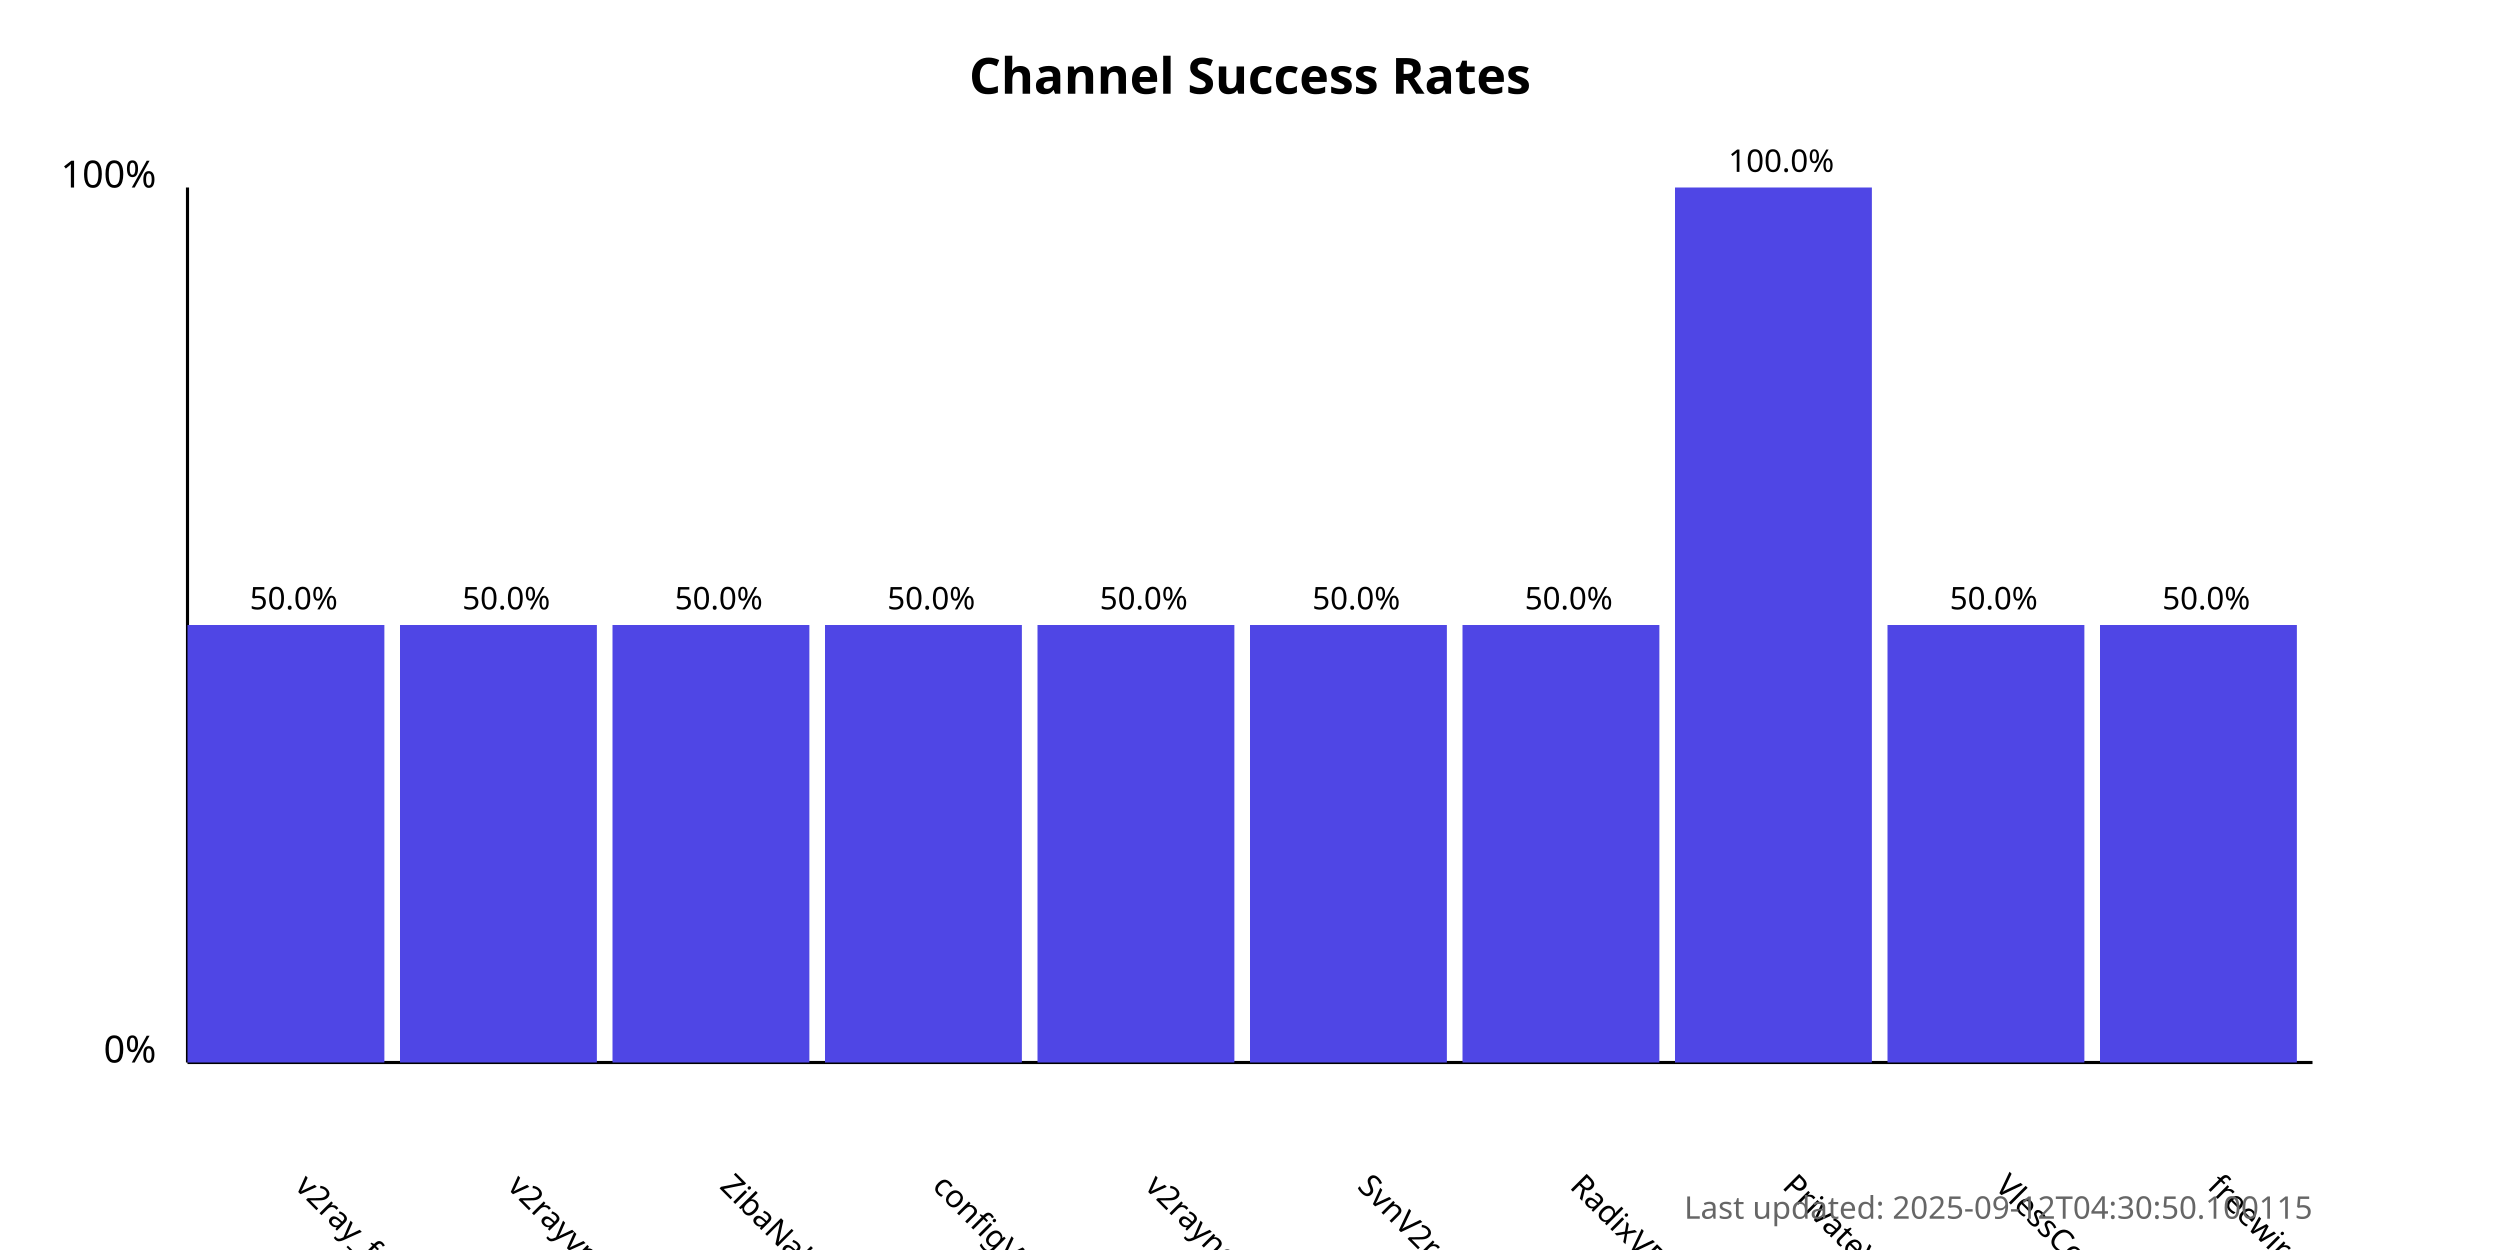
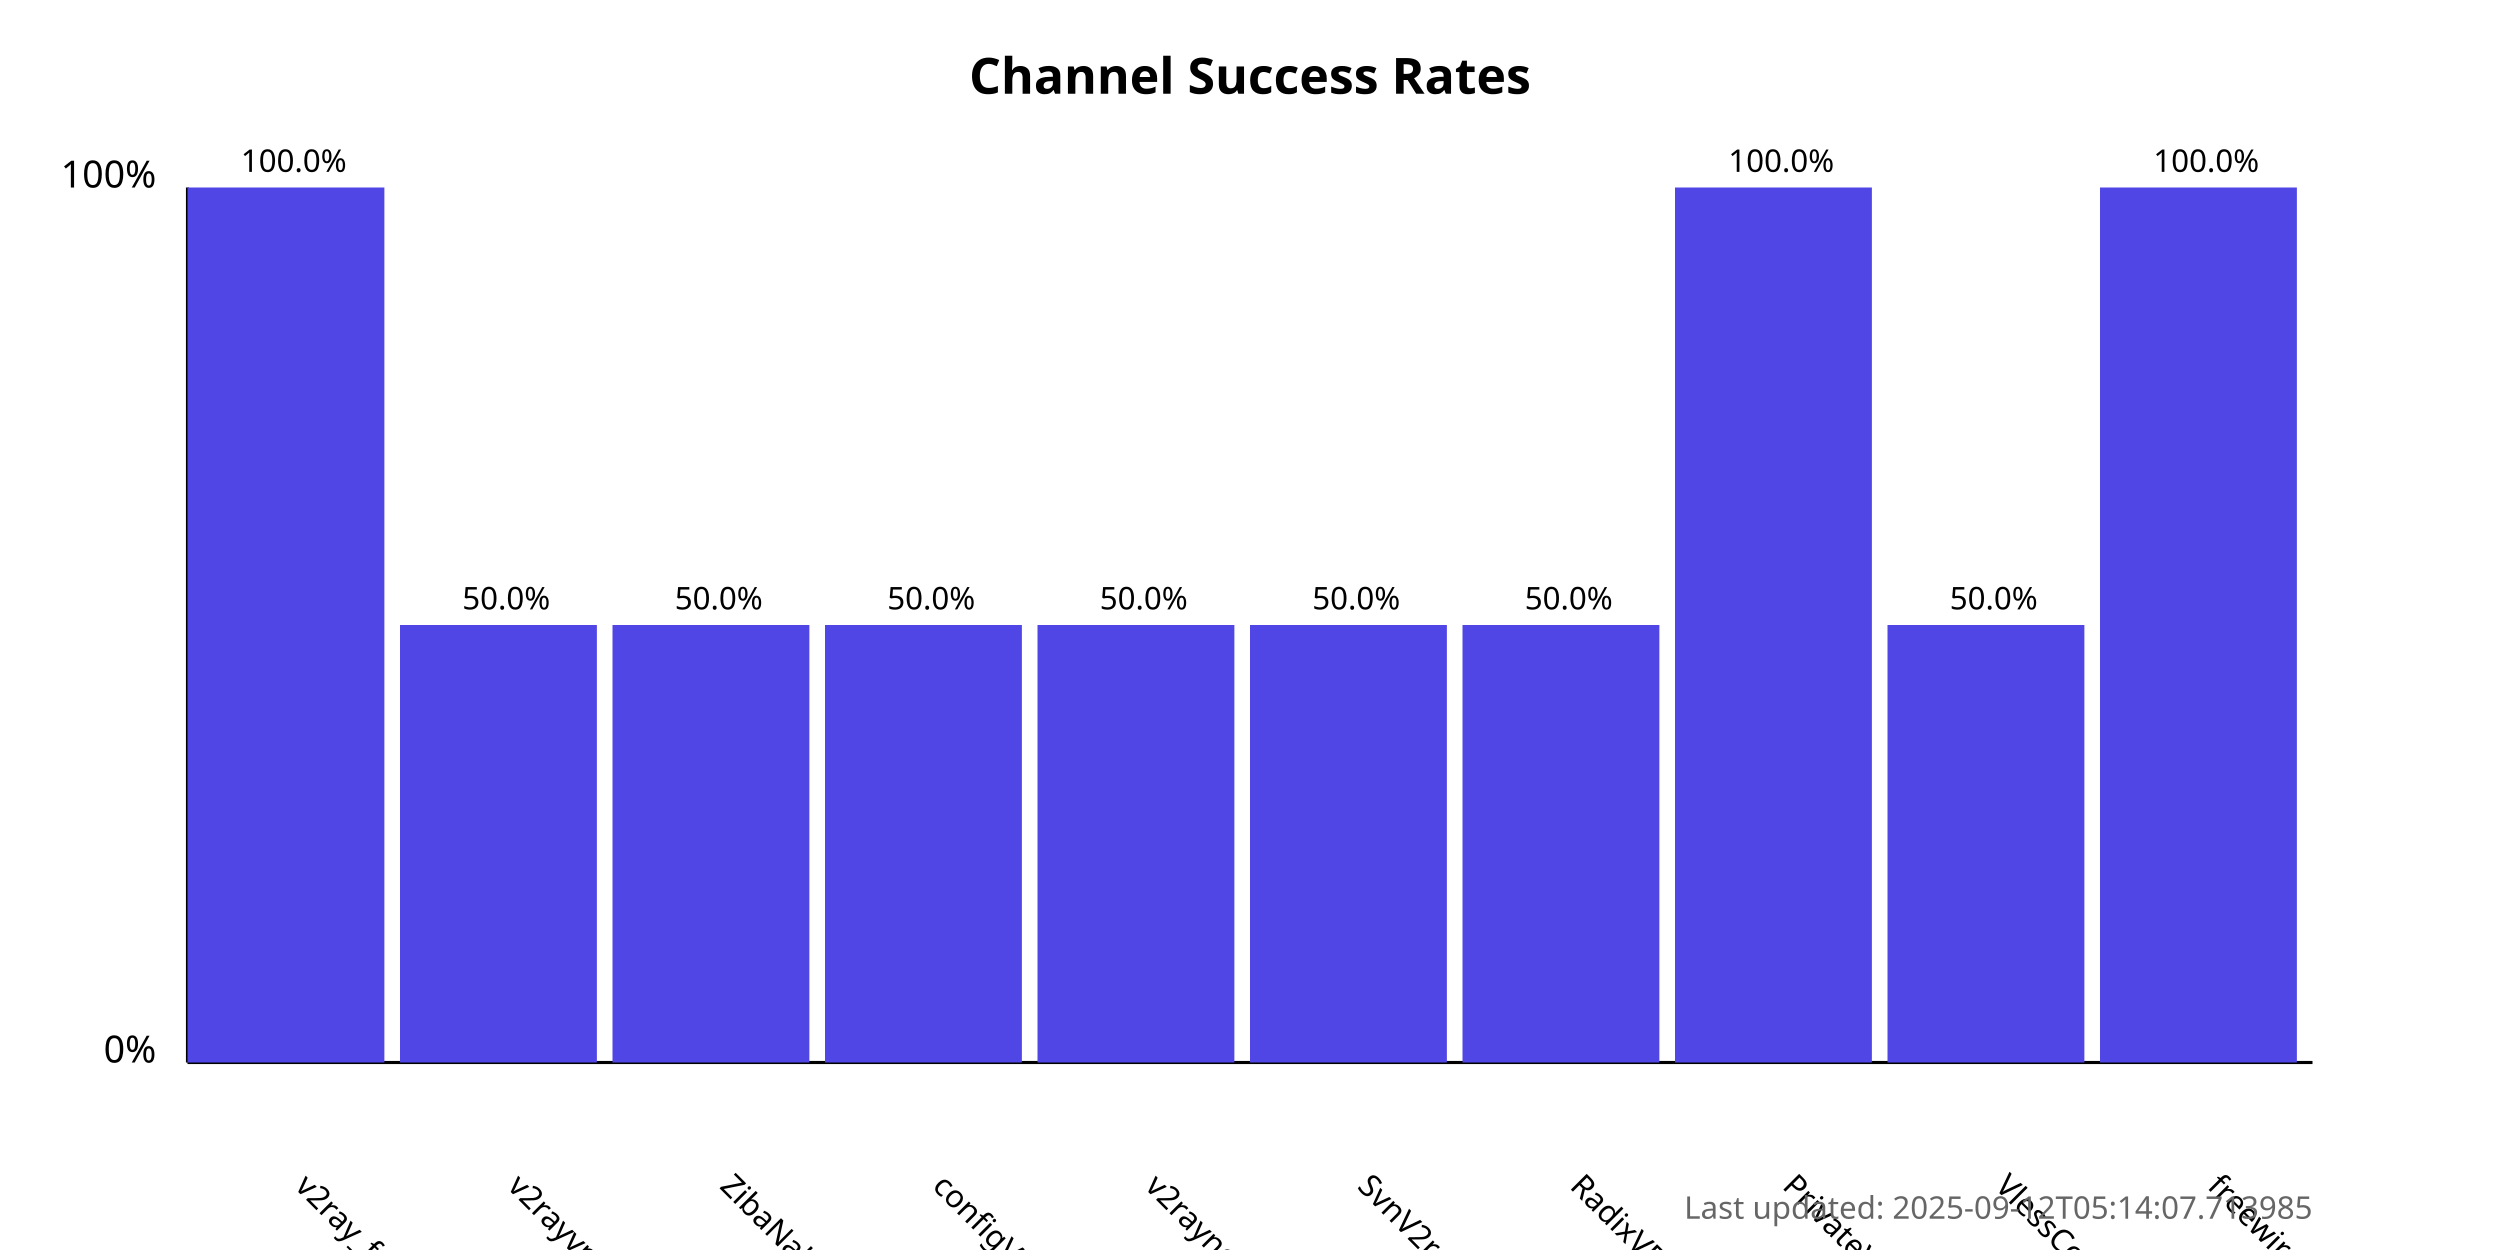
<svg xmlns="http://www.w3.org/2000/svg" width="800" height="400">
  <style>
            .chart-title { font: bold 16px sans-serif; }
            .axis-label { font: 12px sans-serif; }
            .tick-label { font: 10px sans-serif; }
            .bar { fill: #4f46e5; }
            .bar:hover { fill: #6366f1; }
            .timestamp { font: 10px sans-serif; fill: #666; }
        </style>
  <text x="400.0" y="30" text-anchor="middle" class="chart-title">
            Channel Success Rates
        </text>
  <line x1="60" y1="340" x2="60" y2="60" stroke="black" stroke-width="1" />
  <line x1="60" y1="340" x2="740" y2="340" stroke="black" stroke-width="1" />
  <text x="50" y="340" text-anchor="end" class="axis-label">0%</text>
  <text x="50" y="60" text-anchor="end" class="axis-label">100%</text>
  <g>
-     <rect x="60" y="200.0" width="63.0" height="140.0" class="bar" />
+     <rect x="60" y="60.0" width="63.0" height="280.0" class="bar" />
    <text x="94.0" y="380" transform="rotate(45, 94.0, 380)" text-anchor="start" class="tick-label">
                v2ray_free_conf
            </text>
-     <text x="94.0" y="195.0" text-anchor="middle" class="tick-label">
-                 50.0%
+     <text x="94.0" y="55.0" text-anchor="middle" class="tick-label">
+                 100.0%
            </text>
  </g>
  <g>
    <rect x="128.0" y="200.0" width="63.0" height="140.0" class="bar" />
    <text x="162.0" y="380" transform="rotate(45, 162.0, 380)" text-anchor="start" class="tick-label">
                v2rayvpno
            </text>
    <text x="162.0" y="195.0" text-anchor="middle" class="tick-label">
                50.0%
            </text>
  </g>
  <g>
    <rect x="196.0" y="200.0" width="63.0" height="140.0" class="bar" />
    <text x="230.0" y="380" transform="rotate(45, 230.0, 380)" text-anchor="start" class="tick-label">
                ZibaNabz
            </text>
    <text x="230.0" y="195.0" text-anchor="middle" class="tick-label">
                50.0%
            </text>
  </g>
  <g>
    <rect x="264.0" y="200.0" width="63.0" height="140.0" class="bar" />
    <text x="298.0" y="380" transform="rotate(45, 298.0, 380)" text-anchor="start" class="tick-label">
                configV2rayForFree
            </text>
    <text x="298.0" y="195.0" text-anchor="middle" class="tick-label">
                50.0%
            </text>
  </g>
  <g>
    <rect x="332.0" y="200.0" width="63.0" height="140.0" class="bar" />
    <text x="366.0" y="380" transform="rotate(45, 366.0, 380)" text-anchor="start" class="tick-label">
                v2rayngvpn
            </text>
    <text x="366.0" y="195.0" text-anchor="middle" class="tick-label">
                50.0%
            </text>
  </g>
  <g>
    <rect x="400.0" y="200.0" width="63.0" height="140.0" class="bar" />
    <text x="434.0" y="380" transform="rotate(45, 434.0, 380)" text-anchor="start" class="tick-label">
                SvnV2ray
            </text>
    <text x="434.0" y="195.0" text-anchor="middle" class="tick-label">
                50.0%
            </text>
  </g>
  <g>
    <rect x="468.0" y="200.0" width="63.0" height="140.0" class="bar" />
    <text x="502.0" y="380" transform="rotate(45, 502.0, 380)" text-anchor="start" class="tick-label">
                RadixVPN
            </text>
    <text x="502.0" y="195.0" text-anchor="middle" class="tick-label">
                50.0%
            </text>
  </g>
  <g>
    <rect x="536.0" y="60.0" width="63.0" height="280.0" class="bar" />
    <text x="570.0" y="380" transform="rotate(45, 570.0, 380)" text-anchor="start" class="tick-label">
                PrivateVPNs
            </text>
    <text x="570.0" y="55.0" text-anchor="middle" class="tick-label">
                100.0%
            </text>
  </g>
  <g>
    <rect x="604.0" y="200.0" width="63.0" height="140.0" class="bar" />
    <text x="638.0" y="380" transform="rotate(45, 638.0, 380)" text-anchor="start" class="tick-label">
                VlessConfig
            </text>
    <text x="638.0" y="195.0" text-anchor="middle" class="tick-label">
                50.0%
            </text>
  </g>
  <g>
-     <rect x="672.0" y="200.0" width="63.0" height="140.0" class="bar" />
+     <rect x="672.0" y="60.0" width="63.0" height="280.0" class="bar" />
    <text x="706.0" y="380" transform="rotate(45, 706.0, 380)" text-anchor="start" class="tick-label">
                freewireguard
            </text>
-     <text x="706.0" y="195.0" text-anchor="middle" class="tick-label">
-                 50.0%
+     <text x="706.0" y="55.0" text-anchor="middle" class="tick-label">
+                 100.0%
            </text>
  </g>
  <text x="740" y="390" text-anchor="end" class="timestamp">
-             Last updated: 2025-09-12T04:30:50.100115
+             Last updated: 2025-09-12T05:14:07.713985
        </text>
</svg>
